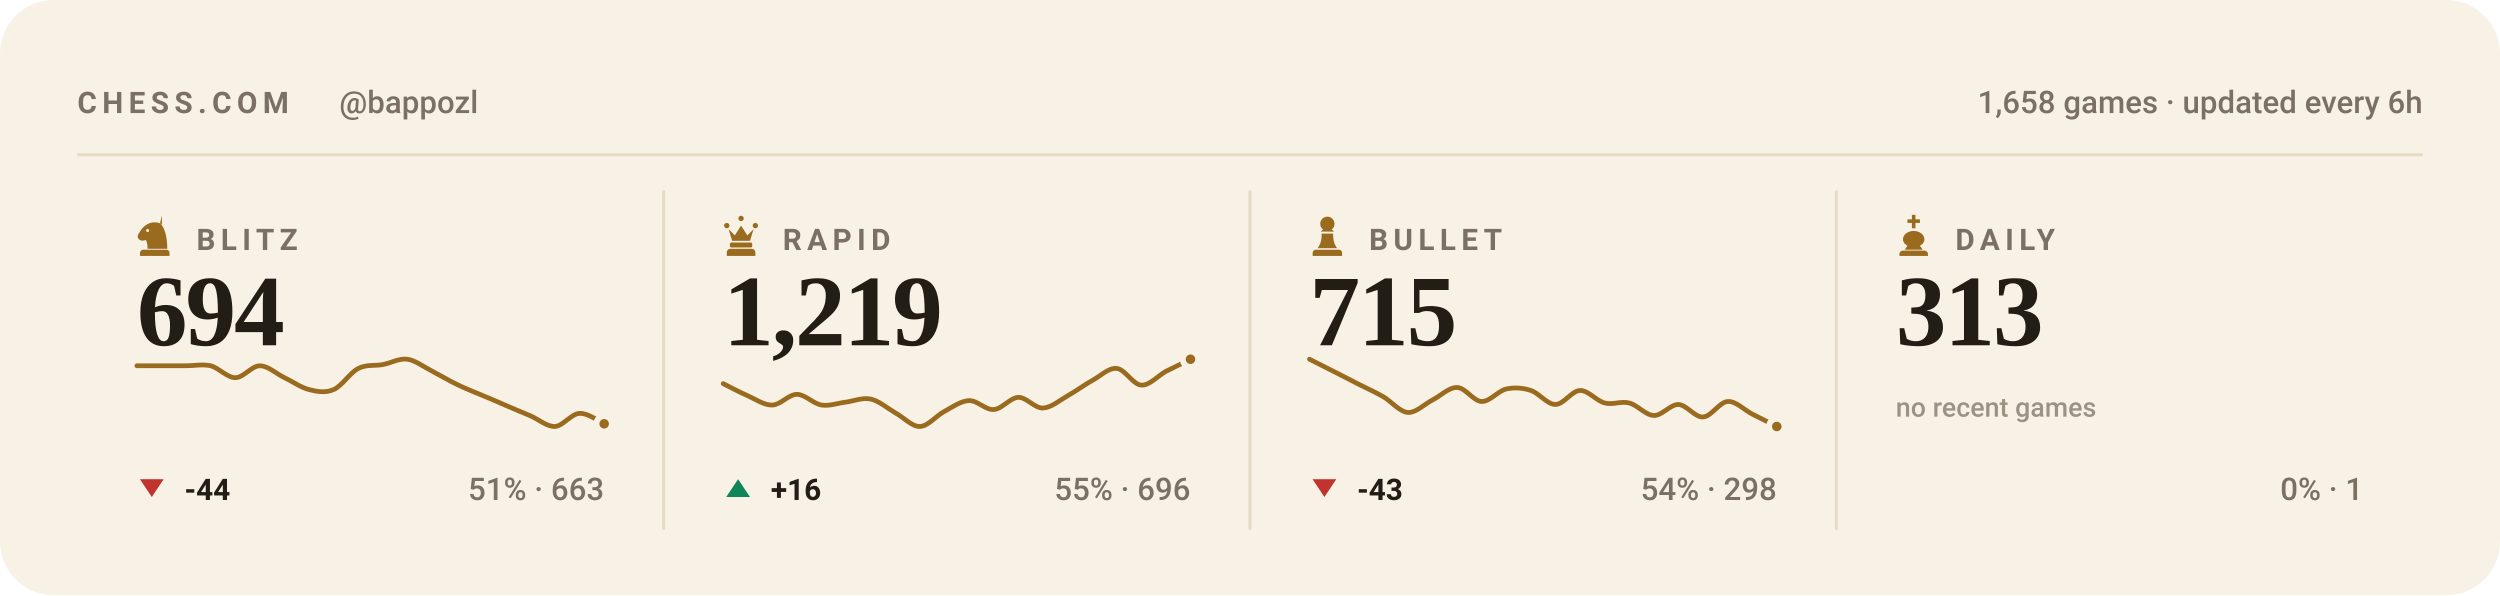
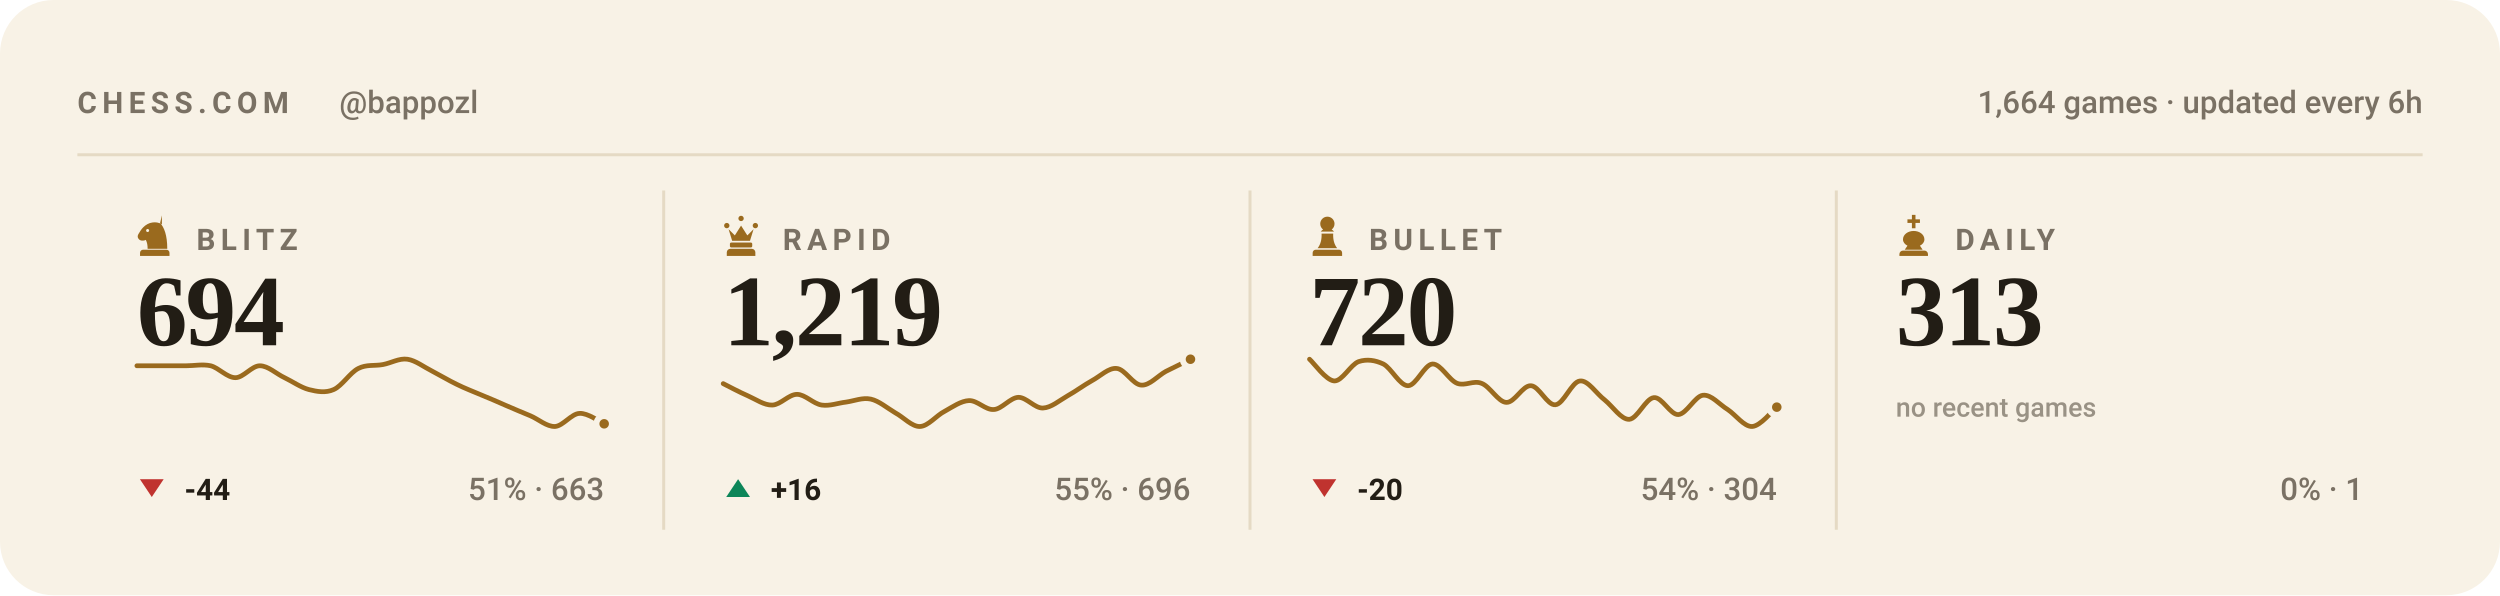
<svg xmlns="http://www.w3.org/2000/svg" viewBox="0 0 840 200" width="840" height="200" role="img" aria-label="Chess.com stats for bappozl across blitz, rapid, bullet and daily">
  <style>svg{font-family:-apple-system,BlinkMacSystemFont,'Segoe UI',Roboto,'Helvetica Neue',Arial,sans-serif}text{fill:#221d15;white-space:pre}.bg{fill:#f8f2e6}.acc{fill:#9a6a1e}.win{fill:#0d8659}.draw{fill:#7c7f85}.loss{fill:#c0332f}.lbl{font-size:10px;font-weight:600;letter-spacing:.18em;fill:#7a7164}.cap{font-size:10.5px;font-weight:500;fill:#7a7164}.num{font-family:Georgia,'Times New Roman',Times,serif;font-weight:700;letter-spacing:-.02em}.tick{font-size:9px;font-weight:500;fill:#7a7164;opacity:.75}.dl{font-size:10px;font-weight:600}.rule{stroke:#e5dac4;stroke-width:1;fill:none}.grid{stroke:#e5dac4;stroke-width:1;fill:none;opacity:.7}.ln{fill:none;stroke:#9a6a1e;stroke-width:2;stroke-linecap:round;stroke-linejoin:round}.ring{stroke:#f8f2e6;stroke-width:2}.hollow{fill:none;stroke-width:1.5}.sq{fill:#221d15;opacity:.035}</style>
  <rect class="bg" width="840" height="200" rx="18" />
  <text class="lbl" x="26" y="38">CHESS.COM</text>
  <text class="cap" x="114" y="38">@bappozl</text>
-   <text class="cap" x="814" y="38" text-anchor="end">1,658 games · updated every 6h</text>
+   <text class="cap" x="814" y="38" text-anchor="end">1,664 games · updated every 6h</text>
  <line class="rule" x1="26" y1="52" x2="814" y2="52" />
  <g class="acc" transform="translate(44.5,71.6) scale(0.15)">
    <path fill-rule="evenodd" d="M66 5l-4 17c9 10 16 27 16 58H34c0-8-1-14-4-20-6 3-13 2-16-2-3-3-3-8 0-12 3-5 6-10 10-14 6-6 13-10 21-11 7-1 14 0 21 4zM37.4 39a3.4 3.4 0 1 0-6.8 0 3.4 3.4 0 1 0 6.8 0zM24 82h52c3.9 0 7 3.1 7 7v7H17v-7c0-3.9 3.1-7 7-7z" />
  </g>
  <text class="lbl" x="66" y="84">BLITZ</text>
  <text class="num" x="46" y="116" style="font-size:34px">694</text>
  <path class="ln" style="stroke-width:1.6" d="M46.0 122.9C47.4 122.9 51.5 122.9 54.3 122.9C57.0 122.9 59.8 122.9 62.5 122.9C65.3 122.9 68.0 122.3 70.8 122.9C73.5 123.6 76.3 126.9 79.1 126.9C81.8 126.9 84.6 122.9 87.3 122.9C90.1 122.9 92.8 125.6 95.6 126.9C98.3 128.2 101.1 130.2 103.8 130.9C106.6 131.6 109.4 132.1 112.1 130.9C114.9 129.7 117.6 125.2 120.4 123.8C123.1 122.4 125.9 123.0 128.6 122.5C131.4 122.0 134.1 120.3 136.9 120.7C139.6 121.1 142.4 123.3 145.2 124.7C147.9 126.1 150.7 127.8 153.4 129.1C156.2 130.5 158.9 131.5 161.7 132.7C164.4 133.8 167.2 135.0 169.9 136.2C172.7 137.4 175.5 138.6 178.2 139.7C181.0 140.9 183.7 143.4 186.5 143.3C189.2 143.1 192.0 139.0 194.7 138.9C197.5 138.7 201.6 141.8 203.0 142.4" />
  <circle class="acc ring" cx="203.0" cy="142.4" r="2.6" />
  <path fill="#c0332f" d="M51 167L55 161H47Z" />
  <text class="dl" x="62" y="168" fill="#c0332f">-44</text>
  <text class="cap" x="203" y="168" text-anchor="end">51% · 663</text>
  <line class="rule" x1="223.0" y1="64" x2="223.0" y2="178" />
  <g class="acc" transform="translate(241.5,71.6) scale(0.15)">
    <path d="M18 22a6 6 0 1 1 0 12 6 6 0 0 1 0-12zm64 0a6 6 0 1 1 0 12 6 6 0 0 1 0-12zM50 6a6 6 0 1 1 0 12 6 6 0 0 1 0-12zM22 36l8 26h40l8-26-14 14-14-22-14 22zM28 66h44c1.6 0 3 1.3 3 3v5c0 1.6-1.4 3-3 3H28c-1.6 0-3-1.4-3-3v-5c0-1.7 1.4-3 3-3zM26 80h48c4.4 0 8 3.6 8 8v8H18v-8c0-4.4 3.6-8 8-8z" />
  </g>
  <text class="lbl" x="263" y="84">RAPID</text>
  <text class="num" x="243" y="116" style="font-size:34px">1,219</text>
  <path class="ln" style="stroke-width:1.6" d="M243.0 128.9C244.4 129.6 248.5 131.8 251.3 133.0C254.0 134.2 256.8 136.2 259.5 136.1C262.3 136.0 265.0 132.5 267.8 132.5C270.5 132.5 273.3 135.7 276.1 136.1C278.8 136.5 281.6 135.4 284.3 135.1C287.1 134.7 289.8 133.5 292.6 134.1C295.3 134.7 298.1 137.1 300.8 138.7C303.6 140.2 306.4 143.4 309.1 143.3C311.9 143.2 314.6 139.6 317.4 138.2C320.1 136.7 322.9 134.7 325.6 134.6C328.4 134.5 331.1 137.8 333.9 137.6C336.6 137.5 339.4 133.6 342.2 133.5C344.9 133.5 347.7 137.2 350.4 137.1C353.2 137.0 355.9 134.6 358.7 133.0C361.4 131.5 364.2 129.4 366.9 127.9C369.7 126.4 372.5 123.5 375.2 123.8C378.0 124.0 380.7 129.3 383.5 129.4C386.2 129.6 389.0 126.3 391.7 124.8C394.5 123.4 398.6 121.4 400.0 120.7" />
  <circle class="acc ring" cx="400.0" cy="120.7" r="2.6" />
  <path fill="#0d8659" d="M248 161L252 167H244Z" />
  <text class="dl" x="259" y="168" fill="#0d8659">+16</text>
  <text class="cap" x="400" y="168" text-anchor="end">55% · 696</text>
  <line class="rule" x1="420.0" y1="64" x2="420.0" y2="178" />
  <g class="acc" transform="translate(438.5,71.6) scale(0.15)">
    <path d="M50 8c-8.8 0-16 7.2-16 16 0 5.2 2.5 9.9 6.4 12.8-2.1 1.2-3.9 2.8-5.3 4.7h29.8c-1.4-1.9-3.2-3.5-5.3-4.7C63.5 33.9 66 29.2 66 24c0-8.8-7.2-16-16-16zM37 46c.6 13.6-2.4 24.5-9 32.7h44c-6.6-8.2-9.6-19.1-9-32.7H37zM24 82h52c3.9 0 7 3.1 7 7v7H17v-7c0-3.9 3.1-7 7-7z" />
  </g>
  <text class="lbl" x="460" y="84">BULLET</text>
-   <text class="num" x="440" y="116" style="font-size:34px">715</text>
-   <path class="ln" style="stroke-width:1.6" d="M440.0 120.7C441.4 121.4 445.5 123.5 448.3 124.9C451.0 126.3 453.8 127.7 456.5 129.1C459.3 130.5 462.0 131.7 464.8 133.3C467.5 134.9 470.3 138.4 473.1 138.6C475.8 138.7 478.6 135.8 481.3 134.4C484.1 133.0 486.8 130.1 489.6 130.2C492.3 130.2 495.1 134.8 497.8 134.9C500.6 135.0 503.4 131.3 506.1 130.7C508.9 130.1 511.6 130.3 514.4 131.2C517.1 132.1 519.9 135.9 522.6 135.9C525.4 135.9 528.1 131.3 530.9 131.2C533.6 131.1 536.4 134.7 539.2 135.4C541.9 136.1 544.7 134.7 547.4 135.4C550.2 136.1 552.9 139.5 555.7 139.6C558.4 139.7 561.2 135.9 563.9 135.9C566.7 136.0 569.5 140.3 572.2 140.1C575.0 140.0 577.7 135.1 580.5 134.9C583.2 134.7 586.0 137.7 588.7 139.1C591.5 140.5 595.6 142.6 597.0 143.3" />
-   <circle class="acc ring" cx="597.0" cy="143.3" r="2.6" />
+   <text class="num" x="440" y="116" style="font-size:34px">720</text>
+   <path class="ln" style="stroke-width:1.6" d="M440.0 120.7C441.4 121.9 445.5 127.8 448.3 128.0C451.0 128.1 453.8 122.5 456.5 121.5C459.3 120.6 462.0 121.0 464.8 122.3C467.5 123.7 470.3 129.6 473.1 129.6C475.8 129.6 478.6 122.5 481.3 122.3C484.1 122.2 486.8 127.7 489.6 128.8C492.3 129.8 495.1 127.7 497.8 128.8C500.6 129.8 503.4 135.1 506.1 135.2C508.9 135.4 511.6 129.4 514.4 129.6C517.1 129.7 519.9 136.3 522.6 136.0C525.4 135.8 528.1 128.2 530.9 128.0C533.6 127.7 536.4 132.3 539.2 134.4C541.9 136.6 544.7 141.0 547.4 140.9C550.2 140.7 552.9 133.9 555.7 133.6C558.4 133.3 561.2 139.4 563.9 139.3C566.7 139.1 569.5 133.1 572.2 132.8C575.0 132.5 577.7 135.9 580.5 137.6C583.2 139.4 586.0 143.4 588.7 143.3C591.5 143.2 595.6 137.9 597.0 136.8" />
+   <circle class="acc ring" cx="597.0" cy="136.8" r="2.6" />
  <path fill="#c0332f" d="M445 167L449 161H441Z" />
-   <text class="dl" x="456" y="168" fill="#c0332f">-43</text>
-   <text class="cap" x="597" y="168" text-anchor="end">54% · 298</text>
+   <text class="dl" x="456" y="168" fill="#c0332f">-20</text>
+   <text class="cap" x="597" y="168" text-anchor="end">54% · 304</text>
  <line class="rule" x1="617.0" y1="64" x2="617.0" y2="178" />
  <g class="acc" transform="translate(635.5,71.6) scale(0.15)">
    <path d="M46 4h8v10h10v8H54v12h-8V22H36v-8h10V4zM50 40c-13 0-24 8-24 19 0 6 4 11 10 14l-6 9h40l-6-9c6-3 10-8 10-14 0-11-11-19-24-19zM26 84h48c4.4 0 8 3.6 8 8v4H18v-4c0-4.4 3.6-8 8-8z" />
  </g>
  <text class="lbl" x="657" y="84">DAILY</text>
  <text class="num" x="637" y="116" style="font-size:34px">313</text>
  <text class="tick" x="637" y="140">no recent games</text>
  <text class="cap" x="794" y="168" text-anchor="end">0% · 1</text>
</svg>
